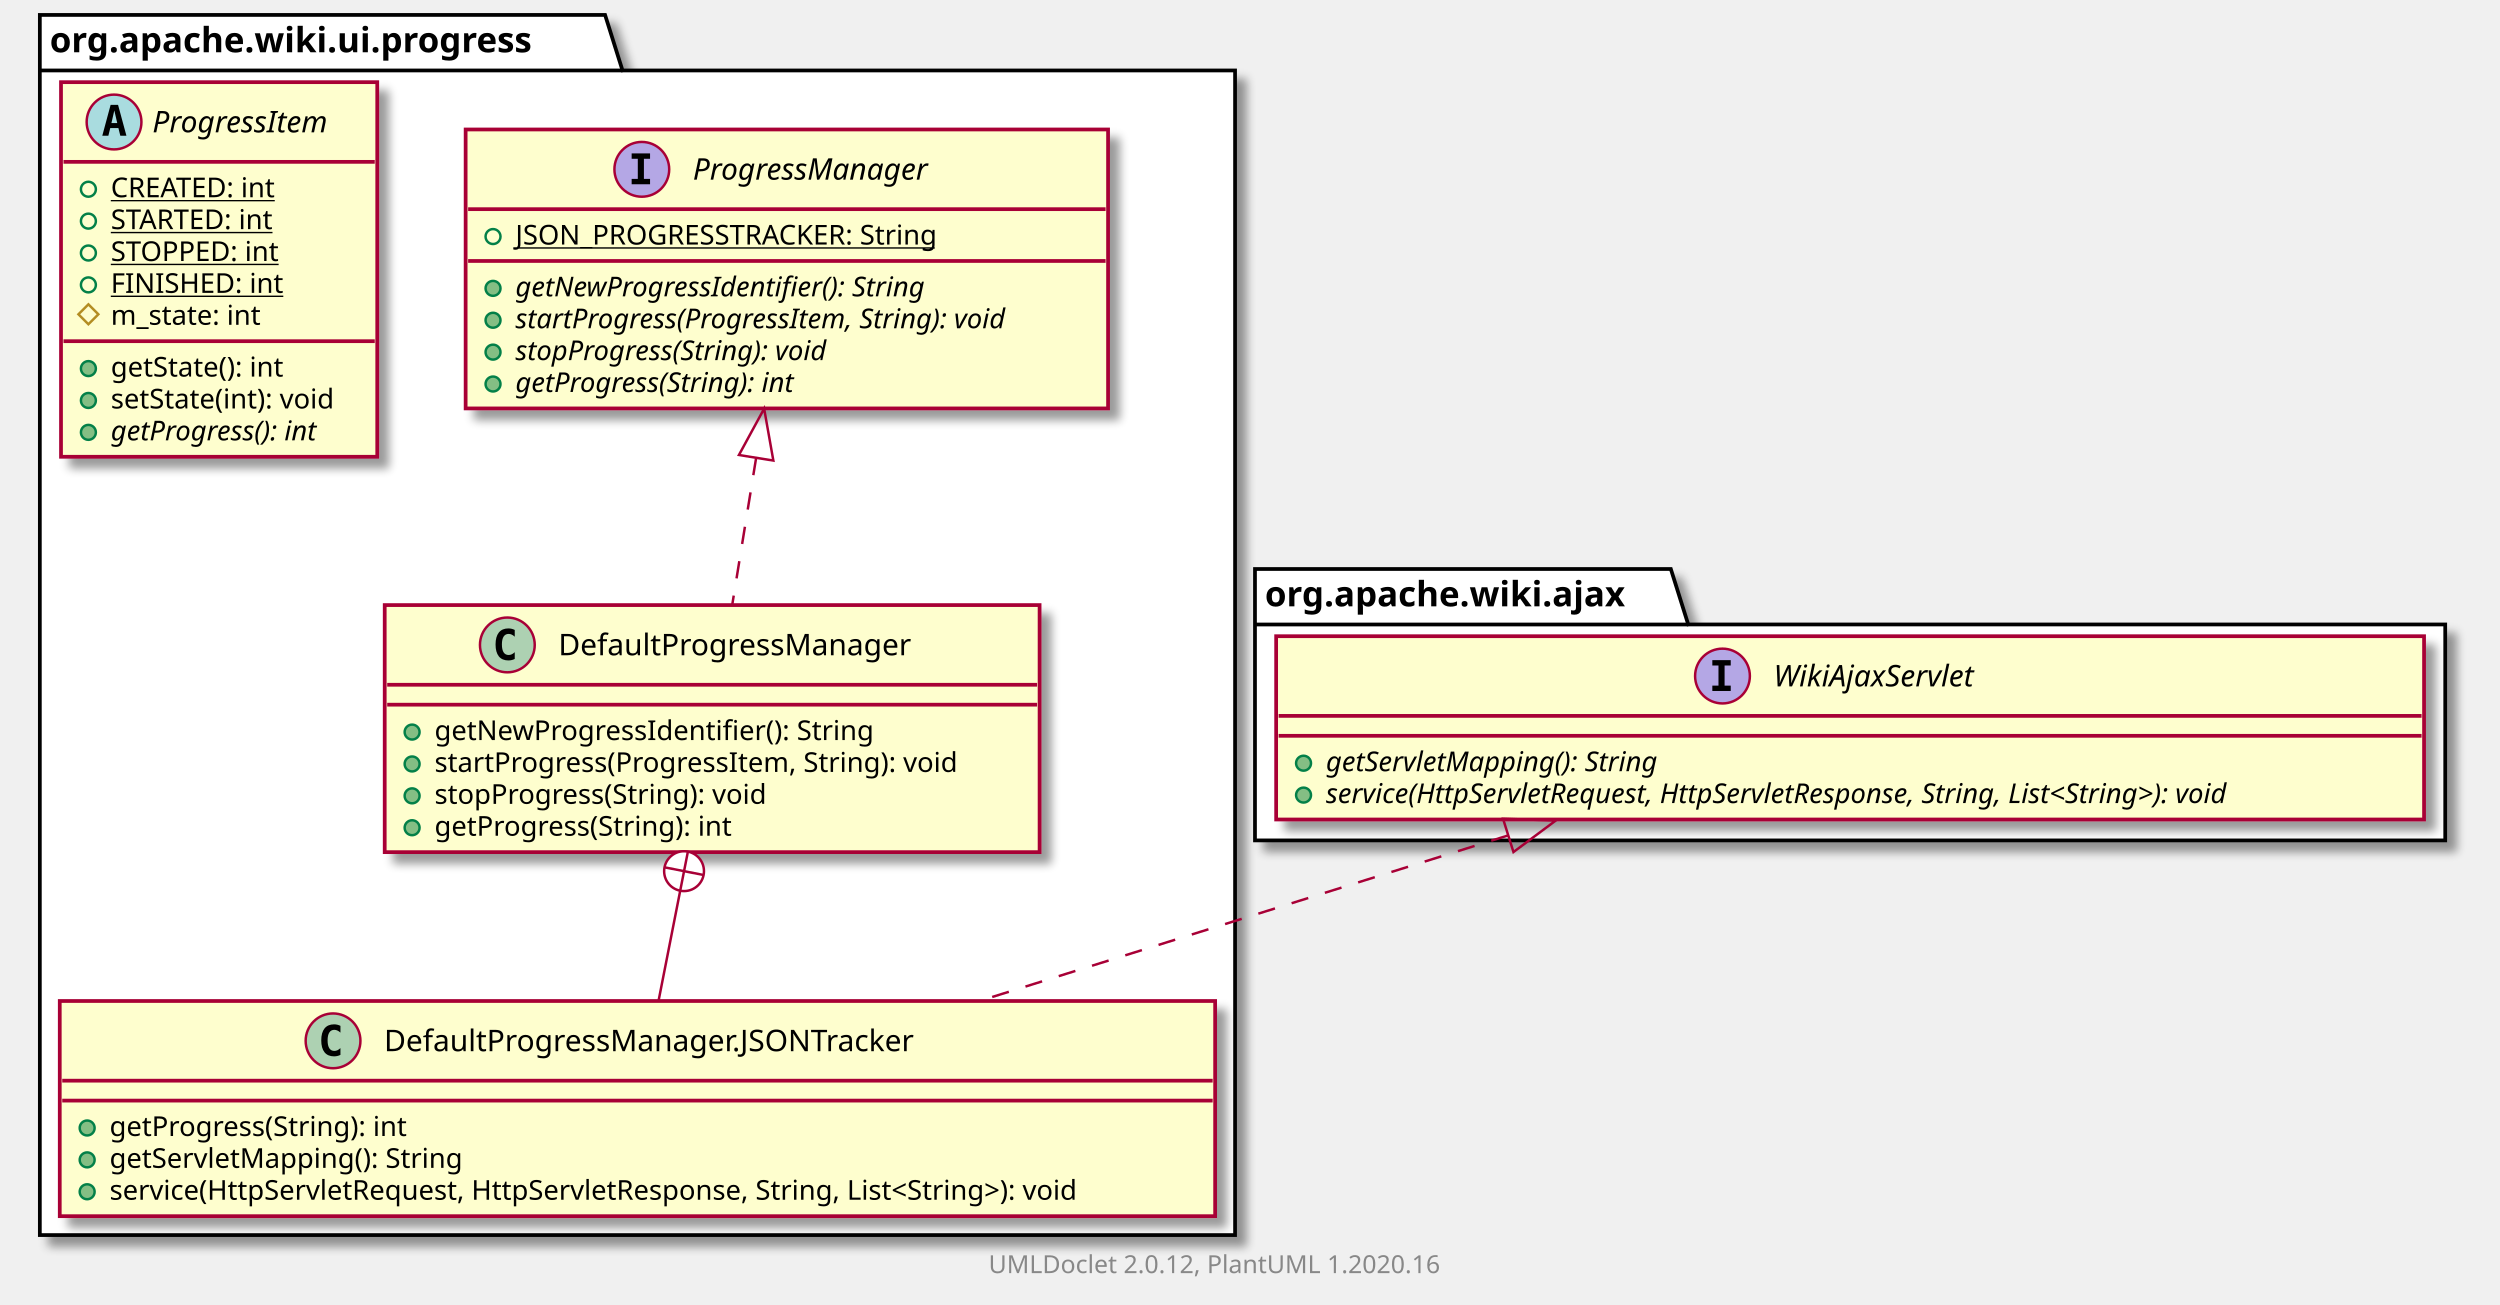
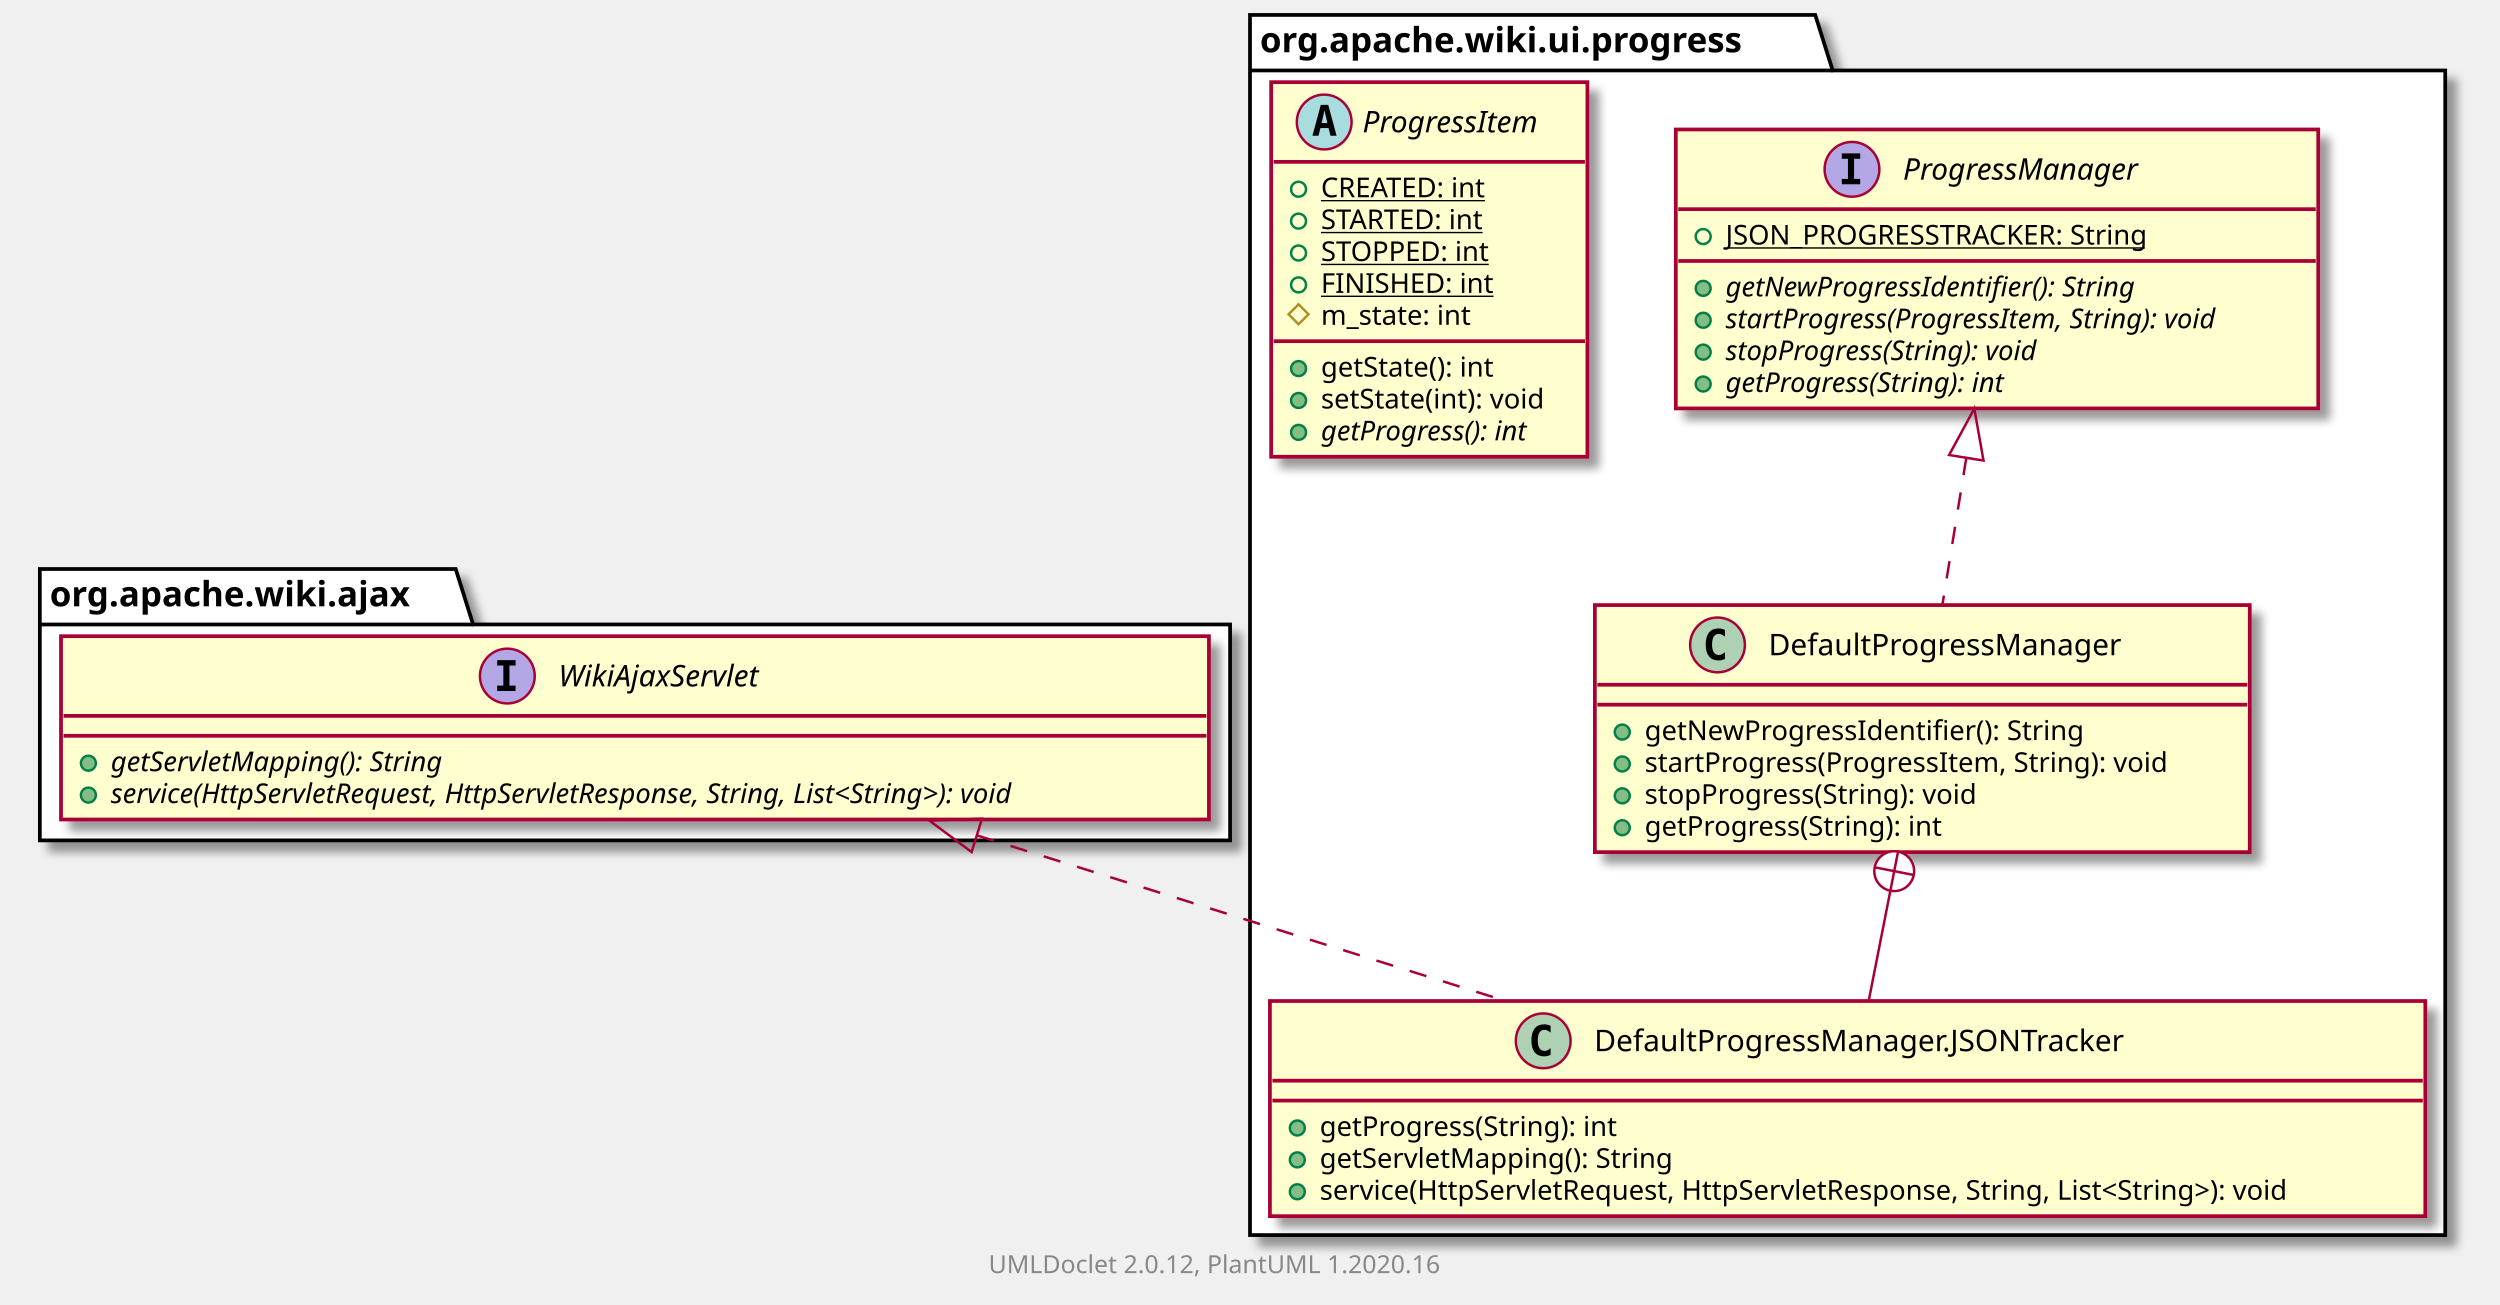
<svg xmlns="http://www.w3.org/2000/svg" xmlns:xlink="http://www.w3.org/1999/xlink" contentScriptType="application/ecmascript" contentStyleType="text/css" height="524px" preserveAspectRatio="none" style="width:1004px;height:524px;" version="1.1" viewBox="0 0 1004 524" width="1004px" zoomAndPan="magnify">
  <defs>
-     <filter height="300%" id="f1h6ec7ygb81mg" width="300%" x="-1" y="-1">
+     <filter height="300%" id="f1cmln8lgzl3h6" width="300%" x="-1" y="-1">
      <feGaussianBlur result="blurOut" stdDeviation="2.0" />
      <feColorMatrix in="blurOut" result="blurOut2" type="matrix" values="0 0 0 0 0 0 0 0 0 0 0 0 0 0 0 0 0 0 .4 0" />
      <feOffset dx="4.0" dy="4.0" in="blurOut2" result="blurOut3" />
      <feBlend in="SourceGraphic" in2="blurOut3" mode="normal" />
    </filter>
  </defs>
  <g>
-     <polygon fill="#FFFFFF" filter="url(#f1h6ec7ygb81mg)" points="16,6,243,6,250,28.297,496,28.297,496,496,16,496,16,6" style="stroke: #000000; stroke-width: 1.5;" />
-     <line style="stroke: #000000; stroke-width: 1.5;" x1="16" x2="250" y1="28.297" y2="28.297" />
-     <text fill="#000000" font-family="sans-serif" font-size="14" font-weight="bold" lengthAdjust="spacingAndGlyphs" textLength="221" x="20" y="20.995">org.apache.wiki.ui.progress</text>
-     <polygon fill="#FFFFFF" filter="url(#f1h6ec7ygb81mg)" points="504,228.5,671,228.5,678,250.797,982,250.797,982,337.5,504,337.5,504,228.5" style="stroke: #000000; stroke-width: 1.5;" />
-     <line style="stroke: #000000; stroke-width: 1.5;" x1="504" x2="678" y1="250.797" y2="250.797" />
-     <text fill="#000000" font-family="sans-serif" font-size="14" font-weight="bold" lengthAdjust="spacingAndGlyphs" textLength="161" x="508" y="243.495">org.apache.wiki.ajax</text>
+     <polygon fill="#FFFFFF" filter="url(#f1cmln8lgzl3h6)" points="502,6,729,6,736,28.297,982,28.297,982,496,502,496,502,6" style="stroke: #000000; stroke-width: 1.5;" />
+     <line style="stroke: #000000; stroke-width: 1.5;" x1="502" x2="736" y1="28.297" y2="28.297" />
+     <text fill="#000000" font-family="sans-serif" font-size="14" font-weight="bold" lengthAdjust="spacingAndGlyphs" textLength="221" x="506" y="20.995">org.apache.wiki.ui.progress</text>
+     <polygon fill="#FFFFFF" filter="url(#f1cmln8lgzl3h6)" points="16,228.5,183,228.5,190,250.797,494,250.797,494,337.5,16,337.5,16,228.5" style="stroke: #000000; stroke-width: 1.5;" />
+     <line style="stroke: #000000; stroke-width: 1.5;" x1="16" x2="190" y1="250.797" y2="250.797" />
+     <text fill="#000000" font-family="sans-serif" font-size="14" font-weight="bold" lengthAdjust="spacingAndGlyphs" textLength="161" x="20" y="243.495">org.apache.wiki.ajax</text>
+     <a href="DefaultProgressManager.html" target="_top" title="DefaultProgressManager.html" xlink:actuate="onRequest" xlink:href="DefaultProgressManager.html" xlink:show="new" xlink:title="DefaultProgressManager.html" xlink:type="simple">
+       <rect codeLine="3" fill="#FEFECE" filter="url(#f1cmln8lgzl3h6)" height="99.219" id="org.apache.wiki.ui.progress.DefaultProgressManager" style="stroke: #A80036; stroke-width: 1.5;" width="263" x="640.5" y="243" />
+       <ellipse cx="689.75" cy="259" fill="#ADD1B2" rx="11" ry="11" style="stroke: #A80036; stroke-width: 1.0;" />
+       <path d="M692.719,264.641 Q692.141,264.938 691.5,265.078 Q690.859,265.234 690.156,265.234 Q687.656,265.234 686.328,263.594 Q685.016,261.938 685.016,258.812 Q685.016,255.688 686.328,254.031 Q687.656,252.375 690.156,252.375 Q690.859,252.375 691.5,252.531 Q692.156,252.688 692.719,252.984 L692.719,255.703 Q692.094,255.125 691.5,254.859 Q690.906,254.578 690.281,254.578 Q688.938,254.578 688.25,255.656 Q687.562,256.719 687.562,258.812 Q687.562,260.906 688.25,261.984 Q688.938,263.047 690.281,263.047 Q690.906,263.047 691.5,262.781 Q692.094,262.5 692.719,261.922 L692.719,264.641 Z " />
+       <text fill="#000000" font-family="sans-serif" font-size="12" lengthAdjust="spacingAndGlyphs" textLength="156" x="710.25" y="263.154">DefaultProgressManager</text>
+       <line style="stroke: #A80036; stroke-width: 1.5;" x1="641.5" x2="902.5" y1="275" y2="275" />
+       <line style="stroke: #A80036; stroke-width: 1.5;" x1="641.5" x2="902.5" y1="283" y2="283" />
+       <ellipse cx="651.5" cy="294" fill="#84BE84" rx="3" ry="3" style="stroke: #038048; stroke-width: 1.0;" />
+       <text fill="#000000" font-family="sans-serif" font-size="11" lengthAdjust="spacingAndGlyphs" textLength="194" x="660.5" y="297.21">getNewProgressIdentifier(): String</text>
+       <ellipse cx="651.5" cy="306.805" fill="#84BE84" rx="3" ry="3" style="stroke: #038048; stroke-width: 1.0;" />
+       <text fill="#000000" font-family="sans-serif" font-size="11" lengthAdjust="spacingAndGlyphs" textLength="237" x="660.5" y="310.015">startProgress(ProgressItem, String): void</text>
+       <ellipse cx="651.5" cy="319.609" fill="#84BE84" rx="3" ry="3" style="stroke: #038048; stroke-width: 1.0;" />
+       <text fill="#000000" font-family="sans-serif" font-size="11" lengthAdjust="spacingAndGlyphs" textLength="150" x="660.5" y="322.82">stopProgress(String): void</text>
+       <ellipse cx="651.5" cy="332.414" fill="#84BE84" rx="3" ry="3" style="stroke: #038048; stroke-width: 1.0;" />
+       <text fill="#000000" font-family="sans-serif" font-size="11" lengthAdjust="spacingAndGlyphs" textLength="134" x="660.5" y="335.625">getProgress(String): int</text>
+     </a>
+     <a href="DefaultProgressManager.JSONTracker.html" target="_top" title="DefaultProgressManager.JSONTracker.html" xlink:actuate="onRequest" xlink:href="DefaultProgressManager.JSONTracker.html" xlink:show="new" xlink:title="DefaultProgressManager.JSONTracker.html" xlink:type="simple">
+       <rect codeLine="10" fill="#FEFECE" filter="url(#f1cmln8lgzl3h6)" height="86.414" id="org.apache.wiki.ui.progress.DefaultProgressManager.JSONTracker" style="stroke: #A80036; stroke-width: 1.5;" width="464" x="510" y="402" />
+       <ellipse cx="619.75" cy="418" fill="#ADD1B2" rx="11" ry="11" style="stroke: #A80036; stroke-width: 1.0;" />
+       <path d="M622.719,423.641 Q622.141,423.938 621.5,424.078 Q620.859,424.234 620.156,424.234 Q617.656,424.234 616.328,422.594 Q615.016,420.938 615.016,417.812 Q615.016,414.688 616.328,413.031 Q617.656,411.375 620.156,411.375 Q620.859,411.375 621.5,411.531 Q622.156,411.688 622.719,411.984 L622.719,414.703 Q622.094,414.125 621.5,413.859 Q620.906,413.578 620.281,413.578 Q618.938,413.578 618.25,414.656 Q617.562,415.719 617.562,417.812 Q617.562,419.906 618.25,420.984 Q618.938,422.047 620.281,422.047 Q620.906,422.047 621.5,421.781 Q622.094,421.5 622.719,420.922 L622.719,423.641 Z " />
+       <text fill="#000000" font-family="sans-serif" font-size="12" lengthAdjust="spacingAndGlyphs" textLength="236" x="640.25" y="422.154">DefaultProgressManager.JSONTracker</text>
+       <line style="stroke: #A80036; stroke-width: 1.5;" x1="511" x2="973" y1="434" y2="434" />
+       <line style="stroke: #A80036; stroke-width: 1.5;" x1="511" x2="973" y1="442" y2="442" />
+       <ellipse cx="521" cy="453" fill="#84BE84" rx="3" ry="3" style="stroke: #038048; stroke-width: 1.0;" />
+       <text fill="#000000" font-family="sans-serif" font-size="11" lengthAdjust="spacingAndGlyphs" textLength="134" x="530" y="456.21">getProgress(String): int</text>
+       <ellipse cx="521" cy="465.805" fill="#84BE84" rx="3" ry="3" style="stroke: #038048; stroke-width: 1.0;" />
+       <text fill="#000000" font-family="sans-serif" font-size="11" lengthAdjust="spacingAndGlyphs" textLength="155" x="530" y="469.015">getServletMapping(): String</text>
+       <ellipse cx="521" cy="478.609" fill="#84BE84" rx="3" ry="3" style="stroke: #038048; stroke-width: 1.0;" />
+       <text fill="#000000" font-family="sans-serif" font-size="11" lengthAdjust="spacingAndGlyphs" textLength="438" x="530" y="481.82">service(HttpServletRequest, HttpServletResponse, String, List&lt;String&gt;): void</text>
+     </a>
    <a href="ProgressManager.html" target="_top" title="ProgressManager.html" xlink:actuate="onRequest" xlink:href="ProgressManager.html" xlink:show="new" xlink:title="ProgressManager.html" xlink:type="simple">
-       <rect codeLine="3" fill="#FEFECE" filter="url(#f1h6ec7ygb81mg)" height="112.023" id="org.apache.wiki.ui.progress.ProgressManager" style="stroke: #A80036; stroke-width: 1.5;" width="258" x="187" y="52" />
-       <ellipse cx="257.75" cy="68" fill="#B4A7E5" rx="11" ry="11" style="stroke: #A80036; stroke-width: 1.0;" />
-       <path d="M253.672,63.766 L253.672,61.609 L261.062,61.609 L261.062,63.766 L258.594,63.766 L258.594,71.844 L261.062,71.844 L261.062,74 L253.672,74 L253.672,71.844 L256.141,71.844 L256.141,63.766 L253.672,63.766 Z " />
-       <text fill="#000000" font-family="sans-serif" font-size="12" font-style="italic" lengthAdjust="spacingAndGlyphs" textLength="108" x="278.25" y="72.154">ProgressManager</text>
-       <line style="stroke: #A80036; stroke-width: 1.5;" x1="188" x2="444" y1="84" y2="84" />
-       <ellipse cx="198" cy="95" fill="none" rx="3" ry="3" style="stroke: #038048; stroke-width: 1.0;" />
-       <text fill="#000000" font-family="sans-serif" font-size="11" lengthAdjust="spacingAndGlyphs" text-decoration="underline" textLength="188" x="207" y="98.21">JSON_PROGRESSTRACKER: String</text>
-       <line style="stroke: #A80036; stroke-width: 1.5;" x1="188" x2="444" y1="104.805" y2="104.805" />
-       <ellipse cx="198" cy="115.805" fill="#84BE84" rx="3" ry="3" style="stroke: #038048; stroke-width: 1.0;" />
-       <text fill="#000000" font-family="sans-serif" font-size="11" font-style="italic" lengthAdjust="spacingAndGlyphs" textLength="191" x="207" y="119.015">getNewProgressIdentifier(): String</text>
-       <ellipse cx="198" cy="128.609" fill="#84BE84" rx="3" ry="3" style="stroke: #038048; stroke-width: 1.0;" />
-       <text fill="#000000" font-family="sans-serif" font-size="11" font-style="italic" lengthAdjust="spacingAndGlyphs" textLength="232" x="207" y="131.82">startProgress(ProgressItem, String): void</text>
-       <ellipse cx="198" cy="141.414" fill="#84BE84" rx="3" ry="3" style="stroke: #038048; stroke-width: 1.0;" />
-       <text fill="#000000" font-family="sans-serif" font-size="11" font-style="italic" lengthAdjust="spacingAndGlyphs" textLength="147" x="207" y="144.625">stopProgress(String): void</text>
-       <ellipse cx="198" cy="154.219" fill="#84BE84" rx="3" ry="3" style="stroke: #038048; stroke-width: 1.0;" />
-       <text fill="#000000" font-family="sans-serif" font-size="11" font-style="italic" lengthAdjust="spacingAndGlyphs" textLength="131" x="207" y="157.429">getProgress(String): int</text>
+       <rect codeLine="16" fill="#FEFECE" filter="url(#f1cmln8lgzl3h6)" height="112.023" id="org.apache.wiki.ui.progress.ProgressManager" style="stroke: #A80036; stroke-width: 1.5;" width="258" x="673" y="52" />
+       <ellipse cx="743.75" cy="68" fill="#B4A7E5" rx="11" ry="11" style="stroke: #A80036; stroke-width: 1.0;" />
+       <path d="M739.672,63.766 L739.672,61.609 L747.062,61.609 L747.062,63.766 L744.594,63.766 L744.594,71.844 L747.062,71.844 L747.062,74 L739.672,74 L739.672,71.844 L742.141,71.844 L742.141,63.766 L739.672,63.766 Z " />
+       <text fill="#000000" font-family="sans-serif" font-size="12" font-style="italic" lengthAdjust="spacingAndGlyphs" textLength="108" x="764.25" y="72.154">ProgressManager</text>
+       <line style="stroke: #A80036; stroke-width: 1.5;" x1="674" x2="930" y1="84" y2="84" />
+       <ellipse cx="684" cy="95" fill="none" rx="3" ry="3" style="stroke: #038048; stroke-width: 1.0;" />
+       <text fill="#000000" font-family="sans-serif" font-size="11" lengthAdjust="spacingAndGlyphs" text-decoration="underline" textLength="188" x="693" y="98.21">JSON_PROGRESSTRACKER: String</text>
+       <line style="stroke: #A80036; stroke-width: 1.5;" x1="674" x2="930" y1="104.805" y2="104.805" />
+       <ellipse cx="684" cy="115.805" fill="#84BE84" rx="3" ry="3" style="stroke: #038048; stroke-width: 1.0;" />
+       <text fill="#000000" font-family="sans-serif" font-size="11" font-style="italic" lengthAdjust="spacingAndGlyphs" textLength="191" x="693" y="119.015">getNewProgressIdentifier(): String</text>
+       <ellipse cx="684" cy="128.609" fill="#84BE84" rx="3" ry="3" style="stroke: #038048; stroke-width: 1.0;" />
+       <text fill="#000000" font-family="sans-serif" font-size="11" font-style="italic" lengthAdjust="spacingAndGlyphs" textLength="232" x="693" y="131.82">startProgress(ProgressItem, String): void</text>
+       <ellipse cx="684" cy="141.414" fill="#84BE84" rx="3" ry="3" style="stroke: #038048; stroke-width: 1.0;" />
+       <text fill="#000000" font-family="sans-serif" font-size="11" font-style="italic" lengthAdjust="spacingAndGlyphs" textLength="147" x="693" y="144.625">stopProgress(String): void</text>
+       <ellipse cx="684" cy="154.219" fill="#84BE84" rx="3" ry="3" style="stroke: #038048; stroke-width: 1.0;" />
+       <text fill="#000000" font-family="sans-serif" font-size="11" font-style="italic" lengthAdjust="spacingAndGlyphs" textLength="131" x="693" y="157.429">getProgress(String): int</text>
    </a>
    <a href="ProgressItem.html" target="_top" title="ProgressItem.html" xlink:actuate="onRequest" xlink:href="ProgressItem.html" xlink:show="new" xlink:title="ProgressItem.html" xlink:type="simple">
-       <rect codeLine="11" fill="#FEFECE" filter="url(#f1h6ec7ygb81mg)" height="150.438" id="org.apache.wiki.ui.progress.ProgressItem" style="stroke: #A80036; stroke-width: 1.5;" width="127" x="24.5" y="33" />
-       <ellipse cx="45.8" cy="49" fill="#A9DCDF" rx="11" ry="11" style="stroke: #A80036; stroke-width: 1.0;" />
-       <path d="M45.909,44.344 L44.753,49.422 L47.081,49.422 L45.909,44.344 Z M44.425,42.109 L47.409,42.109 L50.769,54.5 L48.316,54.5 L47.55,51.438 L44.269,51.438 L43.519,54.5 L41.081,54.5 L44.425,42.109 Z " />
-       <text fill="#000000" font-family="sans-serif" font-size="12" font-style="italic" lengthAdjust="spacingAndGlyphs" textLength="81" x="61.2" y="53.154">ProgressItem</text>
-       <line style="stroke: #A80036; stroke-width: 1.5;" x1="25.5" x2="150.5" y1="65" y2="65" />
-       <ellipse cx="35.5" cy="76" fill="none" rx="3" ry="3" style="stroke: #038048; stroke-width: 1.0;" />
-       <text fill="#000000" font-family="sans-serif" font-size="11" lengthAdjust="spacingAndGlyphs" text-decoration="underline" textLength="73" x="44.5" y="79.21">CREATED: int</text>
-       <ellipse cx="35.5" cy="88.805" fill="none" rx="3" ry="3" style="stroke: #038048; stroke-width: 1.0;" />
-       <text fill="#000000" font-family="sans-serif" font-size="11" lengthAdjust="spacingAndGlyphs" text-decoration="underline" textLength="73" x="44.5" y="92.015">STARTED: int</text>
-       <ellipse cx="35.5" cy="101.609" fill="none" rx="3" ry="3" style="stroke: #038048; stroke-width: 1.0;" />
-       <text fill="#000000" font-family="sans-serif" font-size="11" lengthAdjust="spacingAndGlyphs" text-decoration="underline" textLength="75" x="44.5" y="104.82">STOPPED: int</text>
-       <ellipse cx="35.5" cy="114.414" fill="none" rx="3" ry="3" style="stroke: #038048; stroke-width: 1.0;" />
-       <text fill="#000000" font-family="sans-serif" font-size="11" lengthAdjust="spacingAndGlyphs" text-decoration="underline" textLength="73" x="44.5" y="117.624">FINISHED: int</text>
-       <polygon fill="none" points="35.5,122.219,39.5,126.219,35.5,130.219,31.5,126.219" style="stroke: #B38D22; stroke-width: 1.0;" />
-       <text fill="#000000" font-family="sans-serif" font-size="11" lengthAdjust="spacingAndGlyphs" textLength="68" x="44.5" y="130.429">m_state: int</text>
-       <line style="stroke: #A80036; stroke-width: 1.5;" x1="25.5" x2="150.5" y1="137.023" y2="137.023" />
-       <ellipse cx="35.5" cy="148.023" fill="#84BE84" rx="3" ry="3" style="stroke: #038048; stroke-width: 1.0;" />
-       <text fill="#000000" font-family="sans-serif" font-size="11" lengthAdjust="spacingAndGlyphs" textLength="78" x="44.5" y="151.234">getState(): int</text>
-       <ellipse cx="35.5" cy="160.828" fill="#84BE84" rx="3" ry="3" style="stroke: #038048; stroke-width: 1.0;" />
-       <text fill="#000000" font-family="sans-serif" font-size="11" lengthAdjust="spacingAndGlyphs" textLength="101" x="44.5" y="164.039">setState(int): void</text>
-       <ellipse cx="35.5" cy="173.633" fill="#84BE84" rx="3" ry="3" style="stroke: #038048; stroke-width: 1.0;" />
-       <text fill="#000000" font-family="sans-serif" font-size="11" font-style="italic" lengthAdjust="spacingAndGlyphs" textLength="98" x="44.5" y="176.843">getProgress(): int</text>
-     </a>
-     <a href="DefaultProgressManager.html" target="_top" title="DefaultProgressManager.html" xlink:actuate="onRequest" xlink:href="DefaultProgressManager.html" xlink:show="new" xlink:title="DefaultProgressManager.html" xlink:type="simple">
-       <rect codeLine="22" fill="#FEFECE" filter="url(#f1h6ec7ygb81mg)" height="99.219" id="org.apache.wiki.ui.progress.DefaultProgressManager" style="stroke: #A80036; stroke-width: 1.5;" width="263" x="154.5" y="243" />
-       <ellipse cx="203.75" cy="259" fill="#ADD1B2" rx="11" ry="11" style="stroke: #A80036; stroke-width: 1.0;" />
-       <path d="M206.719,264.641 Q206.141,264.938 205.5,265.078 Q204.859,265.234 204.156,265.234 Q201.656,265.234 200.328,263.594 Q199.016,261.938 199.016,258.812 Q199.016,255.688 200.328,254.031 Q201.656,252.375 204.156,252.375 Q204.859,252.375 205.5,252.531 Q206.156,252.688 206.719,252.984 L206.719,255.703 Q206.094,255.125 205.5,254.859 Q204.906,254.578 204.281,254.578 Q202.938,254.578 202.25,255.656 Q201.562,256.719 201.562,258.812 Q201.562,260.906 202.25,261.984 Q202.938,263.047 204.281,263.047 Q204.906,263.047 205.5,262.781 Q206.094,262.5 206.719,261.922 L206.719,264.641 Z " />
-       <text fill="#000000" font-family="sans-serif" font-size="12" lengthAdjust="spacingAndGlyphs" textLength="156" x="224.25" y="263.154">DefaultProgressManager</text>
-       <line style="stroke: #A80036; stroke-width: 1.5;" x1="155.5" x2="416.5" y1="275" y2="275" />
-       <line style="stroke: #A80036; stroke-width: 1.5;" x1="155.5" x2="416.5" y1="283" y2="283" />
-       <ellipse cx="165.5" cy="294" fill="#84BE84" rx="3" ry="3" style="stroke: #038048; stroke-width: 1.0;" />
-       <text fill="#000000" font-family="sans-serif" font-size="11" lengthAdjust="spacingAndGlyphs" textLength="194" x="174.5" y="297.21">getNewProgressIdentifier(): String</text>
-       <ellipse cx="165.5" cy="306.805" fill="#84BE84" rx="3" ry="3" style="stroke: #038048; stroke-width: 1.0;" />
-       <text fill="#000000" font-family="sans-serif" font-size="11" lengthAdjust="spacingAndGlyphs" textLength="237" x="174.5" y="310.015">startProgress(ProgressItem, String): void</text>
-       <ellipse cx="165.5" cy="319.609" fill="#84BE84" rx="3" ry="3" style="stroke: #038048; stroke-width: 1.0;" />
-       <text fill="#000000" font-family="sans-serif" font-size="11" lengthAdjust="spacingAndGlyphs" textLength="150" x="174.5" y="322.82">stopProgress(String): void</text>
-       <ellipse cx="165.5" cy="332.414" fill="#84BE84" rx="3" ry="3" style="stroke: #038048; stroke-width: 1.0;" />
-       <text fill="#000000" font-family="sans-serif" font-size="11" lengthAdjust="spacingAndGlyphs" textLength="134" x="174.5" y="335.625">getProgress(String): int</text>
-     </a>
-     <a href="DefaultProgressManager.JSONTracker.html" target="_top" title="DefaultProgressManager.JSONTracker.html" xlink:actuate="onRequest" xlink:href="DefaultProgressManager.JSONTracker.html" xlink:show="new" xlink:title="DefaultProgressManager.JSONTracker.html" xlink:type="simple">
-       <rect codeLine="29" fill="#FEFECE" filter="url(#f1h6ec7ygb81mg)" height="86.414" id="org.apache.wiki.ui.progress.DefaultProgressManager.JSONTracker" style="stroke: #A80036; stroke-width: 1.5;" width="464" x="24" y="402" />
-       <ellipse cx="133.75" cy="418" fill="#ADD1B2" rx="11" ry="11" style="stroke: #A80036; stroke-width: 1.0;" />
-       <path d="M136.719,423.641 Q136.141,423.938 135.5,424.078 Q134.859,424.234 134.156,424.234 Q131.656,424.234 130.328,422.594 Q129.016,420.938 129.016,417.812 Q129.016,414.688 130.328,413.031 Q131.656,411.375 134.156,411.375 Q134.859,411.375 135.5,411.531 Q136.156,411.688 136.719,411.984 L136.719,414.703 Q136.094,414.125 135.5,413.859 Q134.906,413.578 134.281,413.578 Q132.938,413.578 132.25,414.656 Q131.562,415.719 131.562,417.812 Q131.562,419.906 132.25,420.984 Q132.938,422.047 134.281,422.047 Q134.906,422.047 135.5,421.781 Q136.094,421.5 136.719,420.922 L136.719,423.641 Z " />
-       <text fill="#000000" font-family="sans-serif" font-size="12" lengthAdjust="spacingAndGlyphs" textLength="236" x="154.25" y="422.154">DefaultProgressManager.JSONTracker</text>
-       <line style="stroke: #A80036; stroke-width: 1.5;" x1="25" x2="487" y1="434" y2="434" />
-       <line style="stroke: #A80036; stroke-width: 1.5;" x1="25" x2="487" y1="442" y2="442" />
-       <ellipse cx="35" cy="453" fill="#84BE84" rx="3" ry="3" style="stroke: #038048; stroke-width: 1.0;" />
-       <text fill="#000000" font-family="sans-serif" font-size="11" lengthAdjust="spacingAndGlyphs" textLength="134" x="44" y="456.21">getProgress(String): int</text>
-       <ellipse cx="35" cy="465.805" fill="#84BE84" rx="3" ry="3" style="stroke: #038048; stroke-width: 1.0;" />
-       <text fill="#000000" font-family="sans-serif" font-size="11" lengthAdjust="spacingAndGlyphs" textLength="155" x="44" y="469.015">getServletMapping(): String</text>
-       <ellipse cx="35" cy="478.609" fill="#84BE84" rx="3" ry="3" style="stroke: #038048; stroke-width: 1.0;" />
-       <text fill="#000000" font-family="sans-serif" font-size="11" lengthAdjust="spacingAndGlyphs" textLength="438" x="44" y="481.82">service(HttpServletRequest, HttpServletResponse, String, List&lt;String&gt;): void</text>
+       <rect codeLine="24" fill="#FEFECE" filter="url(#f1cmln8lgzl3h6)" height="150.438" id="org.apache.wiki.ui.progress.ProgressItem" style="stroke: #A80036; stroke-width: 1.5;" width="127" x="510.5" y="33" />
+       <ellipse cx="531.8" cy="49" fill="#A9DCDF" rx="11" ry="11" style="stroke: #A80036; stroke-width: 1.0;" />
+       <path d="M531.909,44.344 L530.753,49.422 L533.081,49.422 L531.909,44.344 Z M530.425,42.109 L533.409,42.109 L536.769,54.5 L534.316,54.5 L533.55,51.438 L530.269,51.438 L529.519,54.5 L527.081,54.5 L530.425,42.109 Z " />
+       <text fill="#000000" font-family="sans-serif" font-size="12" font-style="italic" lengthAdjust="spacingAndGlyphs" textLength="81" x="547.2" y="53.154">ProgressItem</text>
+       <line style="stroke: #A80036; stroke-width: 1.5;" x1="511.5" x2="636.5" y1="65" y2="65" />
+       <ellipse cx="521.5" cy="76" fill="none" rx="3" ry="3" style="stroke: #038048; stroke-width: 1.0;" />
+       <text fill="#000000" font-family="sans-serif" font-size="11" lengthAdjust="spacingAndGlyphs" text-decoration="underline" textLength="73" x="530.5" y="79.21">CREATED: int</text>
+       <ellipse cx="521.5" cy="88.805" fill="none" rx="3" ry="3" style="stroke: #038048; stroke-width: 1.0;" />
+       <text fill="#000000" font-family="sans-serif" font-size="11" lengthAdjust="spacingAndGlyphs" text-decoration="underline" textLength="73" x="530.5" y="92.015">STARTED: int</text>
+       <ellipse cx="521.5" cy="101.609" fill="none" rx="3" ry="3" style="stroke: #038048; stroke-width: 1.0;" />
+       <text fill="#000000" font-family="sans-serif" font-size="11" lengthAdjust="spacingAndGlyphs" text-decoration="underline" textLength="75" x="530.5" y="104.82">STOPPED: int</text>
+       <ellipse cx="521.5" cy="114.414" fill="none" rx="3" ry="3" style="stroke: #038048; stroke-width: 1.0;" />
+       <text fill="#000000" font-family="sans-serif" font-size="11" lengthAdjust="spacingAndGlyphs" text-decoration="underline" textLength="73" x="530.5" y="117.624">FINISHED: int</text>
+       <polygon fill="none" points="521.5,122.219,525.5,126.219,521.5,130.219,517.5,126.219" style="stroke: #B38D22; stroke-width: 1.0;" />
+       <text fill="#000000" font-family="sans-serif" font-size="11" lengthAdjust="spacingAndGlyphs" textLength="68" x="530.5" y="130.429">m_state: int</text>
+       <line style="stroke: #A80036; stroke-width: 1.5;" x1="511.5" x2="636.5" y1="137.023" y2="137.023" />
+       <ellipse cx="521.5" cy="148.023" fill="#84BE84" rx="3" ry="3" style="stroke: #038048; stroke-width: 1.0;" />
+       <text fill="#000000" font-family="sans-serif" font-size="11" lengthAdjust="spacingAndGlyphs" textLength="78" x="530.5" y="151.234">getState(): int</text>
+       <ellipse cx="521.5" cy="160.828" fill="#84BE84" rx="3" ry="3" style="stroke: #038048; stroke-width: 1.0;" />
+       <text fill="#000000" font-family="sans-serif" font-size="11" lengthAdjust="spacingAndGlyphs" textLength="101" x="530.5" y="164.039">setState(int): void</text>
+       <ellipse cx="521.5" cy="173.633" fill="#84BE84" rx="3" ry="3" style="stroke: #038048; stroke-width: 1.0;" />
+       <text fill="#000000" font-family="sans-serif" font-size="11" font-style="italic" lengthAdjust="spacingAndGlyphs" textLength="98" x="530.5" y="176.843">getProgress(): int</text>
    </a>
    <a href="../../ajax/WikiAjaxServlet.html" target="_top" title="../../ajax/WikiAjaxServlet.html" xlink:actuate="onRequest" xlink:href="../../ajax/WikiAjaxServlet.html" xlink:show="new" xlink:title="../../ajax/WikiAjaxServlet.html" xlink:type="simple">
-       <rect codeLine="41" fill="#FEFECE" filter="url(#f1h6ec7ygb81mg)" height="73.609" id="org.apache.wiki.ajax.WikiAjaxServlet" style="stroke: #A80036; stroke-width: 1.5;" width="461" x="512.5" y="255.5" />
-       <ellipse cx="691.75" cy="271.5" fill="#B4A7E5" rx="11" ry="11" style="stroke: #A80036; stroke-width: 1.0;" />
-       <path d="M687.672,267.266 L687.672,265.109 L695.062,265.109 L695.062,267.266 L692.594,267.266 L692.594,275.344 L695.062,275.344 L695.062,277.5 L687.672,277.5 L687.672,275.344 L690.141,275.344 L690.141,267.266 L687.672,267.266 Z " />
-       <text fill="#000000" font-family="sans-serif" font-size="12" font-style="italic" lengthAdjust="spacingAndGlyphs" textLength="94" x="712.25" y="275.654">WikiAjaxServlet</text>
-       <line style="stroke: #A80036; stroke-width: 1.5;" x1="513.5" x2="972.5" y1="287.5" y2="287.5" />
-       <line style="stroke: #A80036; stroke-width: 1.5;" x1="513.5" x2="972.5" y1="295.5" y2="295.5" />
-       <ellipse cx="523.5" cy="306.5" fill="#84BE84" rx="3" ry="3" style="stroke: #038048; stroke-width: 1.0;" />
-       <text fill="#000000" font-family="sans-serif" font-size="11" font-style="italic" lengthAdjust="spacingAndGlyphs" textLength="154" x="532.5" y="309.71">getServletMapping(): String</text>
-       <ellipse cx="523.5" cy="319.305" fill="#84BE84" rx="3" ry="3" style="stroke: #038048; stroke-width: 1.0;" />
-       <text fill="#000000" font-family="sans-serif" font-size="11" font-style="italic" lengthAdjust="spacingAndGlyphs" textLength="435" x="532.5" y="322.515">service(HttpServletRequest, HttpServletResponse, String, List&lt;String&gt;): void</text>
+       <rect codeLine="41" fill="#FEFECE" filter="url(#f1cmln8lgzl3h6)" height="73.609" id="org.apache.wiki.ajax.WikiAjaxServlet" style="stroke: #A80036; stroke-width: 1.5;" width="461" x="24.5" y="255.5" />
+       <ellipse cx="203.75" cy="271.5" fill="#B4A7E5" rx="11" ry="11" style="stroke: #A80036; stroke-width: 1.0;" />
+       <path d="M199.672,267.266 L199.672,265.109 L207.062,265.109 L207.062,267.266 L204.594,267.266 L204.594,275.344 L207.062,275.344 L207.062,277.5 L199.672,277.5 L199.672,275.344 L202.141,275.344 L202.141,267.266 L199.672,267.266 Z " />
+       <text fill="#000000" font-family="sans-serif" font-size="12" font-style="italic" lengthAdjust="spacingAndGlyphs" textLength="94" x="224.25" y="275.654">WikiAjaxServlet</text>
+       <line style="stroke: #A80036; stroke-width: 1.5;" x1="25.5" x2="484.5" y1="287.5" y2="287.5" />
+       <line style="stroke: #A80036; stroke-width: 1.5;" x1="25.5" x2="484.5" y1="295.5" y2="295.5" />
+       <ellipse cx="35.5" cy="306.5" fill="#84BE84" rx="3" ry="3" style="stroke: #038048; stroke-width: 1.0;" />
+       <text fill="#000000" font-family="sans-serif" font-size="11" font-style="italic" lengthAdjust="spacingAndGlyphs" textLength="154" x="44.5" y="309.71">getServletMapping(): String</text>
+       <ellipse cx="35.5" cy="319.305" fill="#84BE84" rx="3" ry="3" style="stroke: #038048; stroke-width: 1.0;" />
+       <text fill="#000000" font-family="sans-serif" font-size="11" font-style="italic" lengthAdjust="spacingAndGlyphs" textLength="435" x="44.5" y="322.515">service(HttpServletRequest, HttpServletResponse, String, List&lt;String&gt;): void</text>
    </a>
-     <path codeLine="35" d="M303.656,183.916 C300.419,203.824 297.011,224.78 294.062,242.916 " fill="none" id="org.apache.wiki.ui.progress.ProgressManager-backto-org.apache.wiki.ui.progress.DefaultProgressManager" style="stroke: #A80036; stroke-width: 1.0; stroke-dasharray: 7.0,7.0;" />
-     <polygon fill="none" points="296.758,182.725,306.877,164.107,310.576,184.972,296.758,182.725" style="stroke: #A80036; stroke-width: 1.0;" />
-     <path codeLine="36" d="M605.55,335.541 C539.169,356.328 459.721,381.207 393.353,401.989 " fill="none" id="org.apache.wiki.ajax.WikiAjaxServlet-backto-org.apache.wiki.ui.progress.DefaultProgressManager.JSONTracker" style="stroke: #A80036; stroke-width: 1.0; stroke-dasharray: 7.0,7.0;" />
-     <polygon fill="none" points="603.622,328.81,624.8,329.513,607.806,342.17,603.622,328.81" style="stroke: #A80036; stroke-width: 1.0;" />
-     <path codeLine="37" d="M273.333,356.892 C270.345,372.078 267.231,387.907 264.481,401.89 " fill="none" id="org.apache.wiki.ui.progress.DefaultProgressManager-backto-org.apache.wiki.ui.progress.DefaultProgressManager.JSONTracker" style="stroke: #A80036; stroke-width: 1.0;" />
-     <ellipse cx="274.716" cy="349.862" fill="#FFFFFF" rx="8" ry="8" style="stroke: #A80036; stroke-width: 1.0;" />
-     <line style="stroke: #A80036; stroke-width: 1.0;" x1="273.171" x2="276.26" y1="357.712" y2="342.012" />
-     <line style="stroke: #A80036; stroke-width: 1.0;" x1="266.866" x2="282.565" y1="348.318" y2="351.406" />
+     <path codeLine="35" d="M789.656,183.916 C786.419,203.824 783.011,224.78 780.062,242.916 " fill="none" id="org.apache.wiki.ui.progress.ProgressManager-backto-org.apache.wiki.ui.progress.DefaultProgressManager" style="stroke: #A80036; stroke-width: 1.0; stroke-dasharray: 7.0,7.0;" />
+     <polygon fill="none" points="782.758,182.725,792.877,164.107,796.576,184.972,782.758,182.725" style="stroke: #A80036; stroke-width: 1.0;" />
+     <path codeLine="36" d="M392.45,335.541 C458.831,356.328 538.279,381.207 604.647,401.989 " fill="none" id="org.apache.wiki.ajax.WikiAjaxServlet-backto-org.apache.wiki.ui.progress.DefaultProgressManager.JSONTracker" style="stroke: #A80036; stroke-width: 1.0; stroke-dasharray: 7.0,7.0;" />
+     <polygon fill="none" points="390.194,342.17,373.2,329.513,394.378,328.81,390.194,342.17" style="stroke: #A80036; stroke-width: 1.0;" />
+     <path codeLine="37" d="M759.333,356.892 C756.345,372.078 753.231,387.907 750.481,401.89 " fill="none" id="org.apache.wiki.ui.progress.DefaultProgressManager-backto-org.apache.wiki.ui.progress.DefaultProgressManager.JSONTracker" style="stroke: #A80036; stroke-width: 1.0;" />
+     <ellipse cx="760.716" cy="349.862" fill="#FFFFFF" rx="8" ry="8" style="stroke: #A80036; stroke-width: 1.0;" />
+     <line style="stroke: #A80036; stroke-width: 1.0;" x1="759.171" x2="762.26" y1="357.712" y2="342.012" />
+     <line style="stroke: #A80036; stroke-width: 1.0;" x1="752.866" x2="768.565" y1="348.318" y2="351.406" />
    <text fill="#888888" font-family="sans-serif" font-size="10" lengthAdjust="spacingAndGlyphs" textLength="192" x="397" y="511.282">UMLDoclet 2.0.12, PlantUML 1.2020.16</text>
  </g>
</svg>
